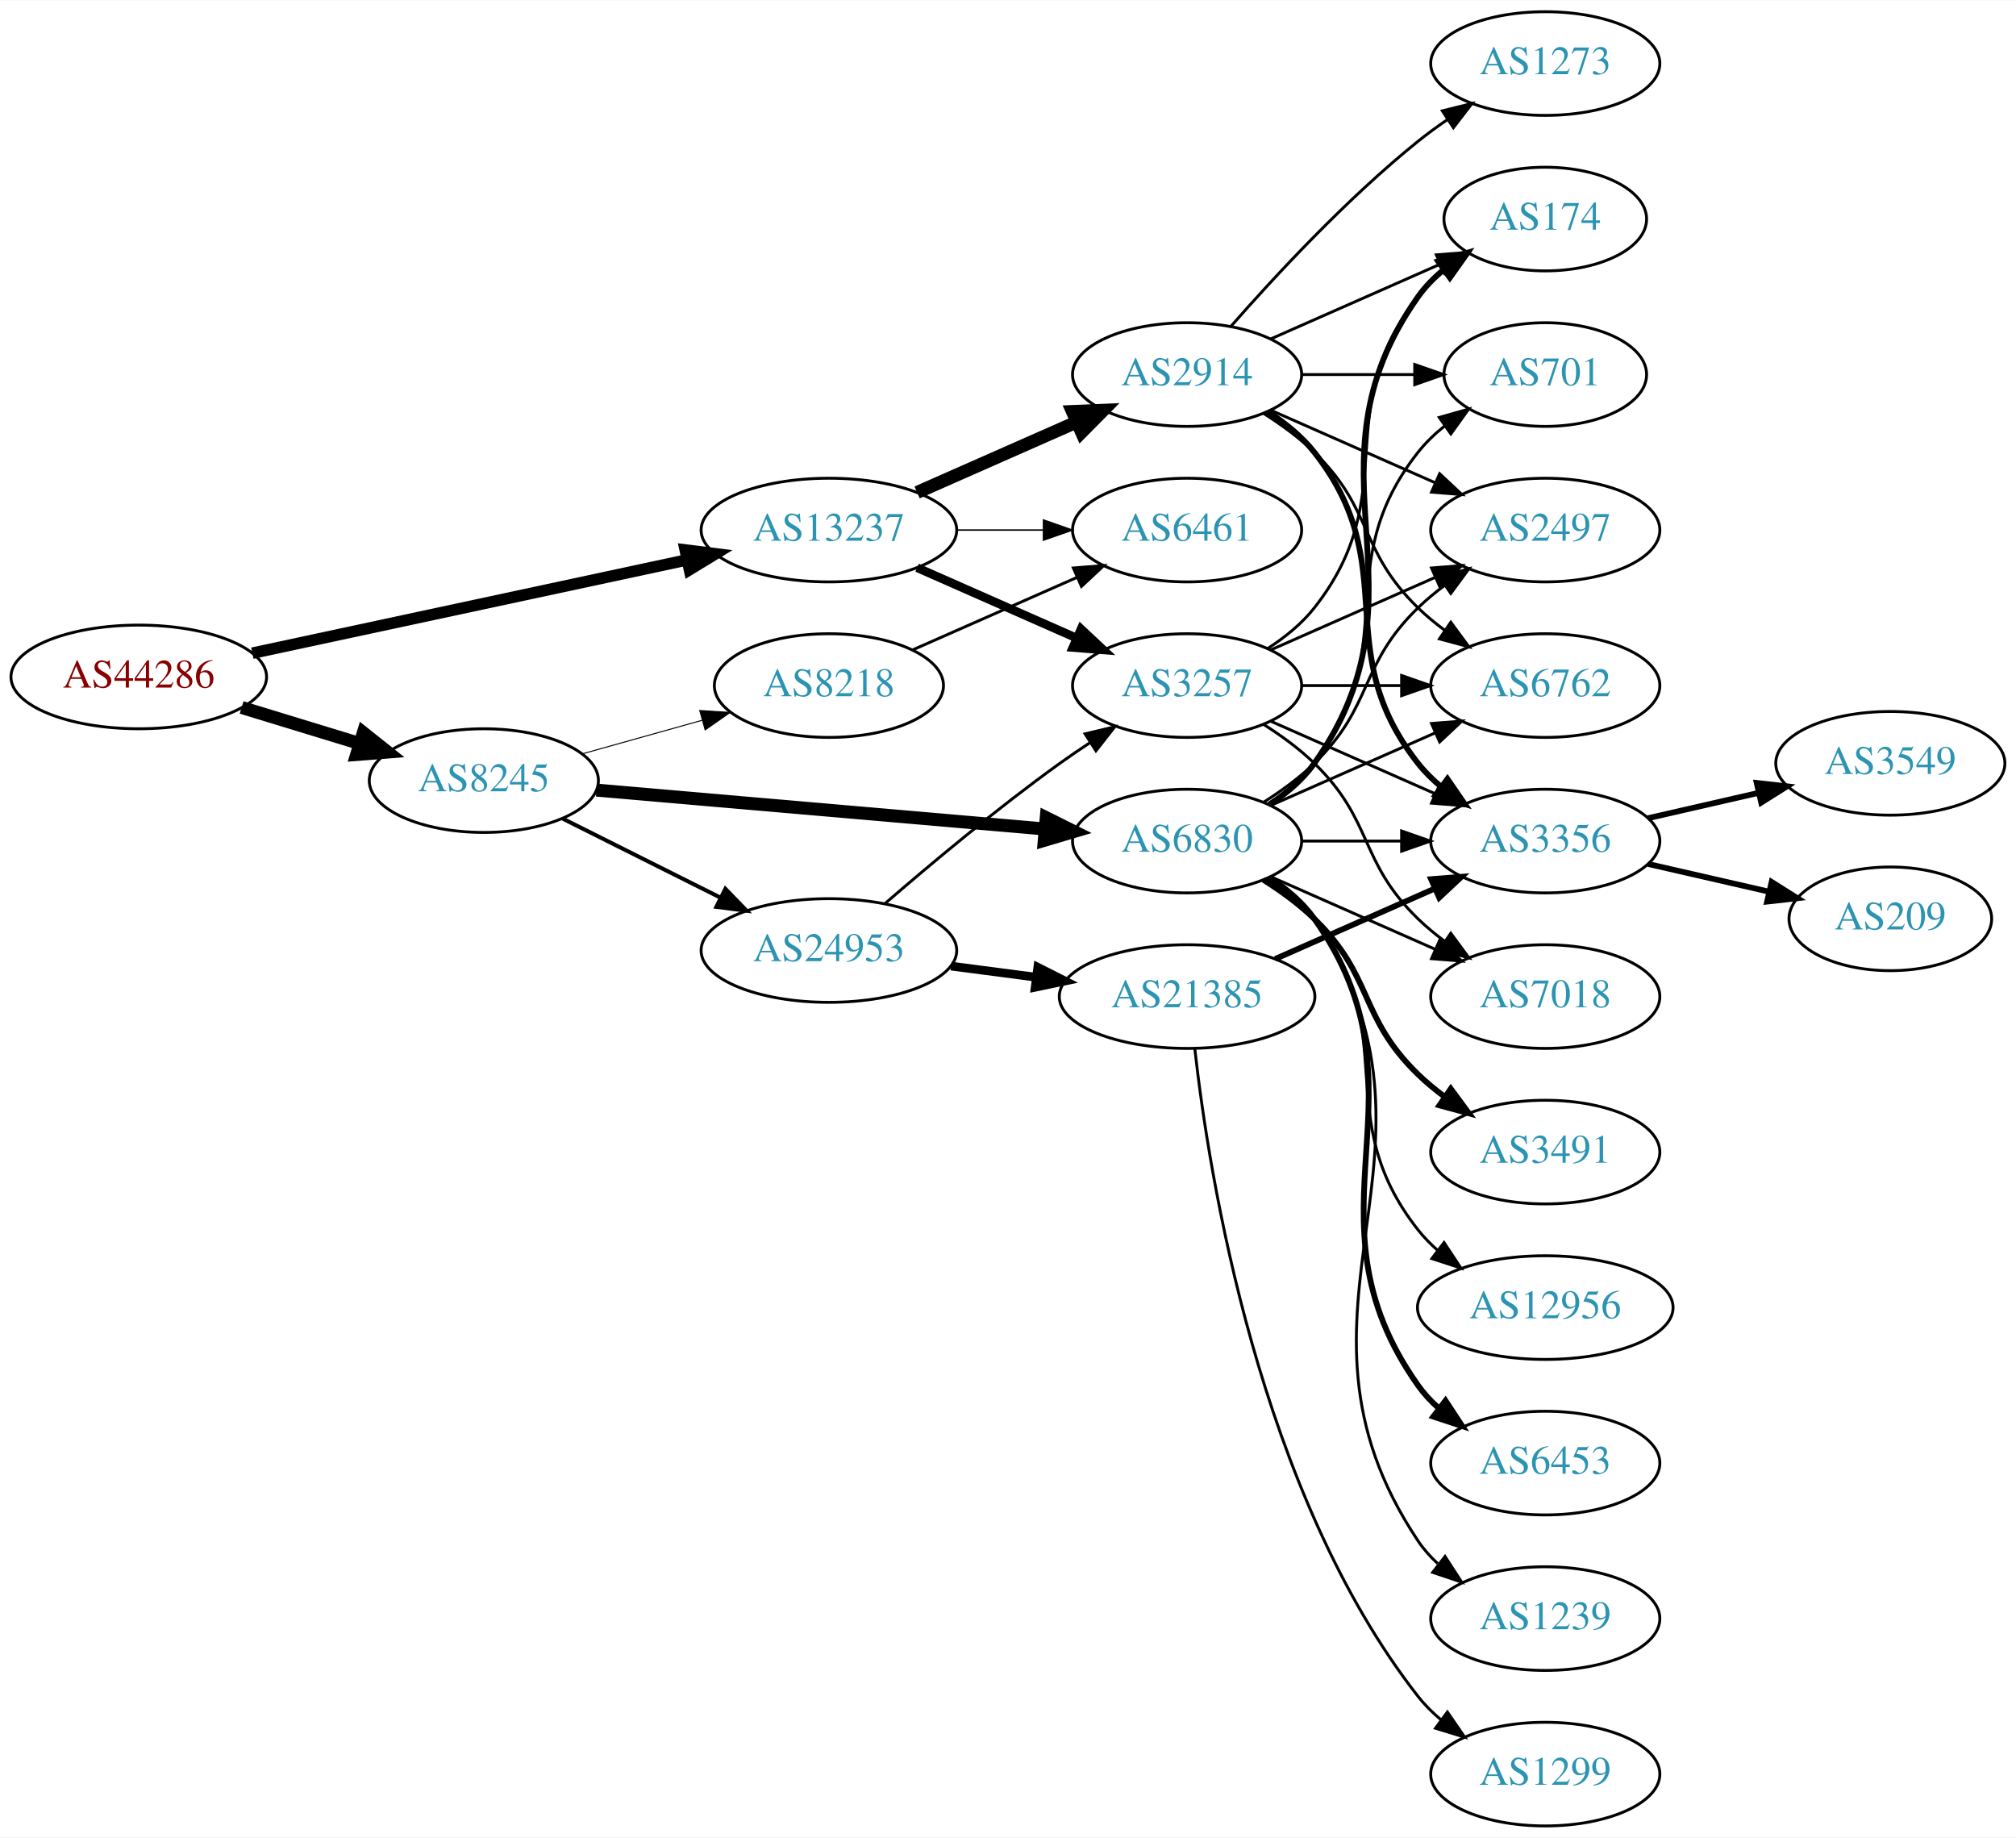
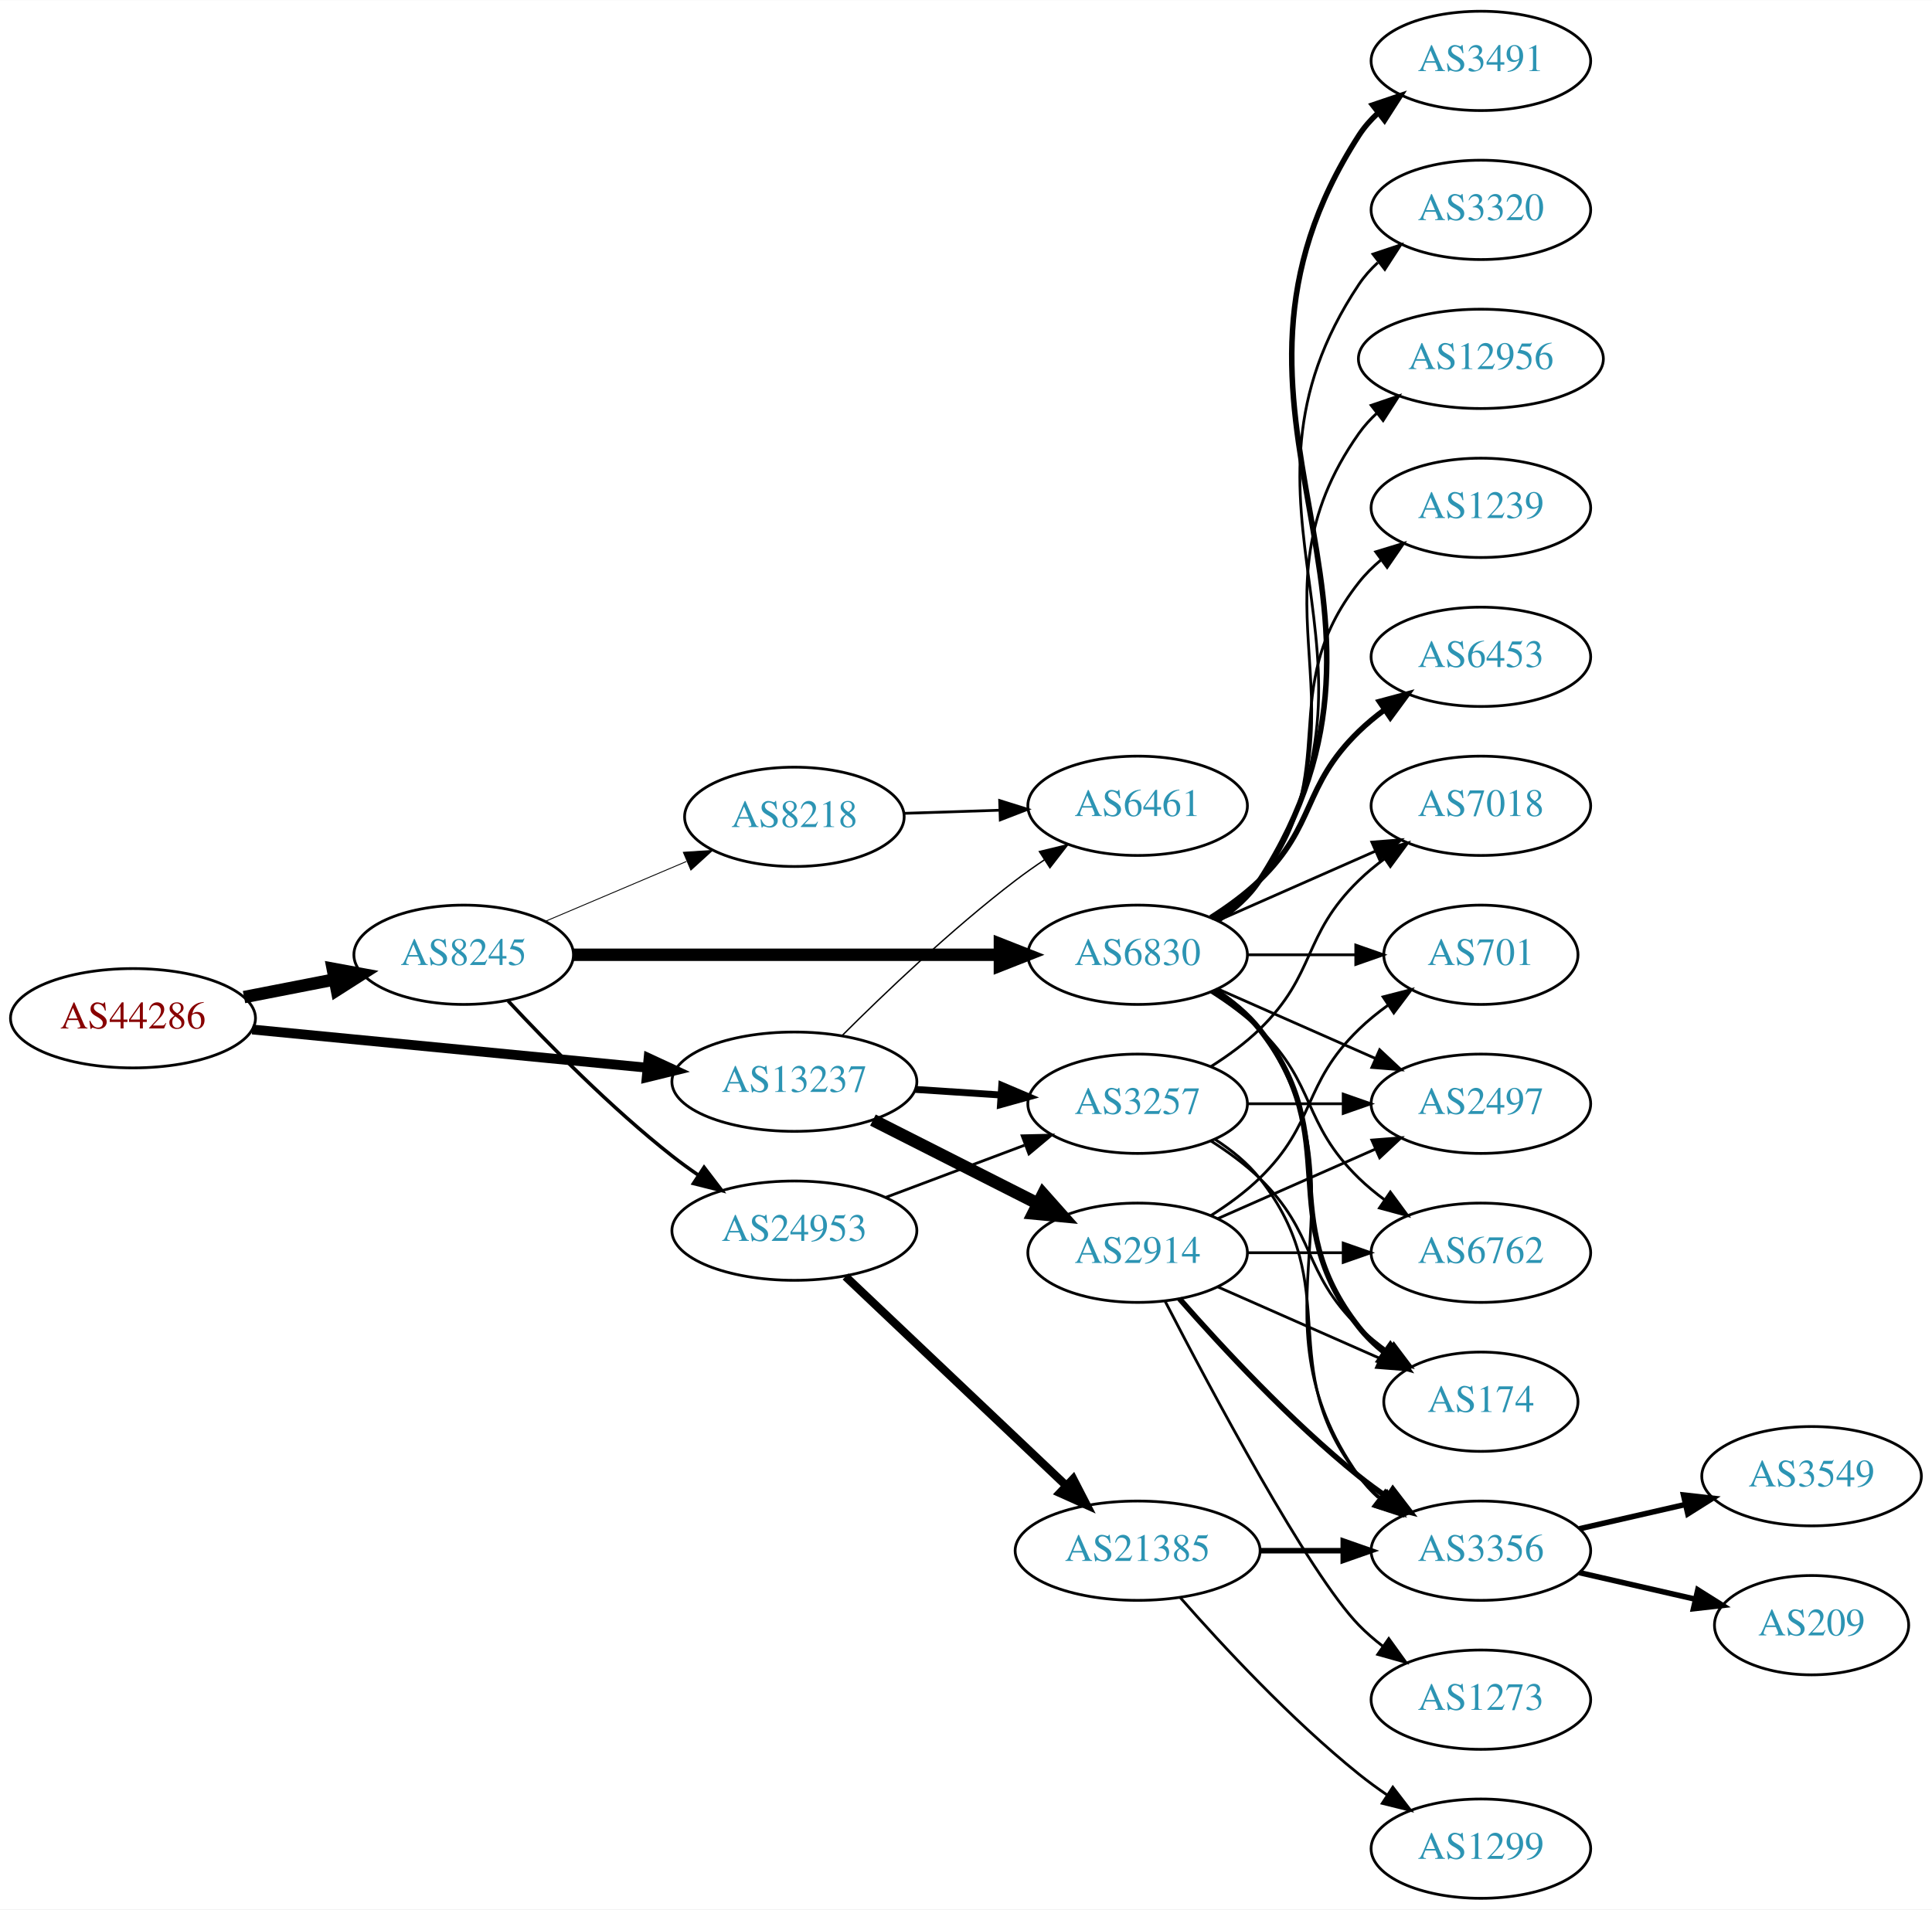
- <svg xmlns="http://www.w3.org/2000/svg" xmlns:xlink="http://www.w3.org/1999/xlink" width="700pt" height="638pt" viewBox="0.00 0.00 700.15 638.00">
-   <g id="graph0" class="graph" transform="scale(1 1) rotate(0) translate(4 634)">
-     <polygon fill="white" stroke="none" points="-4,4 -4,-634 696.155,-634 696.155,4 -4,4" />
+ <svg xmlns="http://www.w3.org/2000/svg" xmlns:xlink="http://www.w3.org/1999/xlink" width="700pt" height="692pt" viewBox="0.00 0.00 700.15 692.00">
+   <g id="graph0" class="graph" transform="scale(1 1) rotate(0) translate(4 688)">
+     <polygon fill="white" stroke="none" points="-4,4 -4,-688 696.155,-688 696.155,4 -4,4" />
    <g id="node1" class="node">
      <g id="a_node1">
        <a xlink:href="/asn/44286" xlink:title="AS44286 ~ crossip communications gmbh [AT]">
-           <ellipse fill="#ffffff" stroke="black" cx="44.196" cy="-399" rx="44.393" ry="18" />
-           <text text-anchor="middle" x="44.196" y="-395.3" font-family="Times,serif" font-size="14.00" fill="#880000">AS44286</text>
+           <ellipse fill="#ffffff" stroke="black" cx="44.196" cy="-319" rx="44.393" ry="18" />
+           <text text-anchor="middle" x="44.196" y="-315.3" font-family="Times,serif" font-size="14.00" fill="#880000">AS44286</text>
        </a>
      </g>
    </g>
    <g id="node2" class="node">
      <g id="a_node2">
        <a xlink:href="/asn/8245" xlink:title="AS8245 ~ Video-Broadcast GmbH [AT]">
-           <ellipse fill="#ffffff" stroke="black" cx="164.039" cy="-363" rx="39.794" ry="18" />
-           <text text-anchor="middle" x="164.039" y="-359.3" font-family="Times,serif" font-size="14.00" fill="#2c94b3">AS8245</text>
+           <ellipse fill="#ffffff" stroke="black" cx="164.039" cy="-342" rx="39.794" ry="18" />
+           <text text-anchor="middle" x="164.039" y="-338.3" font-family="Times,serif" font-size="14.00" fill="#2c94b3">AS8245</text>
        </a>
      </g>
    </g>
    <g id="edge1" class="edge">
-       <path fill="none" stroke="black" stroke-width="4.5" d="M79.915,-388.394C92.683,-384.493 107.286,-380.032 120.654,-375.948" />
-       <polygon fill="black" stroke="black" stroke-width="4.5" points="122.171,-379.602 130.584,-372.915 119.87,-372.071 122.171,-379.602" />
+       <path fill="none" stroke="black" stroke-width="4.5" d="M84.436,-326.659C94.888,-328.699 106.274,-330.921 117.052,-333.025" />
+       <polygon fill="black" stroke="black" stroke-width="4.5" points="116.58,-336.944 127.149,-334.995 118.089,-329.215 116.58,-336.944" />
    </g>
    <g id="node3" class="node">
      <g id="a_node3">
        <a xlink:href="/asn/13237" xlink:title="AS13237 ~ European Backbone of AS13237 [DE]">
-           <ellipse fill="#ffffff" stroke="black" cx="283.881" cy="-450" rx="44.393" ry="18" />
-           <text text-anchor="middle" x="283.881" y="-446.3" font-family="Times,serif" font-size="14.00" fill="#2c94b3">AS13237</text>
+           <ellipse fill="#ffffff" stroke="black" cx="283.881" cy="-296" rx="44.393" ry="18" />
+           <text text-anchor="middle" x="283.881" y="-292.3" font-family="Times,serif" font-size="14.00" fill="#2c94b3">AS13237</text>
        </a>
      </g>
    </g>
    <g id="edge2" class="edge">
-       <path fill="none" stroke="black" stroke-width="4" d="M83.648,-407.251C124.726,-416.065 189.926,-430.055 234.472,-439.613" />
-       <polygon fill="black" stroke="black" stroke-width="4" points="233.972,-443.085 244.484,-441.761 235.441,-436.241 233.972,-443.085" />
+       <path fill="none" stroke="black" stroke-width="3.553" d="M87.415,-314.915C127.43,-311.043 187.646,-305.216 230.661,-301.053" />
+       <polygon fill="black" stroke="black" stroke-width="3.553" points="231.039,-304.533 240.655,-300.086 230.365,-297.566 231.039,-304.533" />
    </g>
    <g id="node4" class="node">
      <g id="a_node4">
+         <a xlink:href="/asn/8218" xlink:title="AS8218 ~ legacy Neotelecoms [FR]">
+           <ellipse fill="#ffffff" stroke="black" cx="283.881" cy="-392" rx="39.794" ry="18" />
+           <text text-anchor="middle" x="283.881" y="-388.3" font-family="Times,serif" font-size="14.00" fill="#2c94b3">AS8218</text>
+         </a>
+       </g>
+     </g>
+     <g id="edge3" class="edge">
+       <path fill="none" stroke="black" stroke-width="0.321" d="M193.565,-354.104C208.939,-360.627 228.115,-368.763 244.754,-375.823" />
+       <polygon fill="black" stroke="black" stroke-width="0.321" points="243.636,-379.151 254.209,-379.835 246.37,-372.707 243.636,-379.151" />
+     </g>
+     <g id="node5" class="node">
+       <g id="a_node5">
        <a xlink:href="/asn/6830" xlink:title="AS6830 ~ LGI-UPC [AT]">
          <ellipse fill="#ffffff" stroke="black" cx="408.273" cy="-342" rx="39.794" ry="18" />
          <text text-anchor="middle" x="408.273" y="-338.3" font-family="Times,serif" font-size="14.00" fill="#2c94b3">AS6830</text>
        </a>
      </g>
    </g>
-     <g id="edge3" class="edge">
-       <path fill="none" stroke="black" stroke-width="4.5" d="M203.154,-359.696C245.269,-356.045 313.182,-350.157 358.988,-346.186" />
-       <polygon fill="black" stroke="black" stroke-width="4.5" points="359.358,-350.106 368.98,-345.32 358.678,-342.261 359.358,-350.106" />
-     </g>
-     <g id="node5" class="node">
-       <g id="a_node5">
-         <a xlink:href="/asn/24953" xlink:title="AS24953 ~ AS MACRO: AS-24953 (customers) [AT]">
-           <ellipse fill="#ffffff" stroke="black" cx="283.881" cy="-304" rx="44.393" ry="18" />
-           <text text-anchor="middle" x="283.881" y="-300.3" font-family="Times,serif" font-size="14.00" fill="#2c94b3">AS24953</text>
-         </a>
-       </g>
-     </g>
    <g id="edge4" class="edge">
-       <path fill="none" stroke="black" stroke-width="1.385" d="M191.485,-349.759C207.665,-341.658 228.597,-331.179 246.345,-322.292" />
-       <polygon fill="black" stroke="black" stroke-width="1.385" points="247.919,-325.419 255.294,-317.812 244.785,-319.159 247.919,-325.419" />
+       <path fill="none" stroke="black" stroke-width="4.5" d="M203.689,-342C245.574,-342 312.518,-342 358.115,-342" />
+       <polygon fill="black" stroke="black" stroke-width="4.5" points="358.359,-345.938 368.359,-342 358.359,-338.063 358.359,-345.938" />
    </g>
    <g id="node6" class="node">
      <g id="a_node6">
-         <a xlink:href="/asn/8218" xlink:title="AS8218 ~ legacy Neotelecoms [FR]">
-           <ellipse fill="#ffffff" stroke="black" cx="283.881" cy="-396" rx="39.794" ry="18" />
-           <text text-anchor="middle" x="283.881" y="-392.3" font-family="Times,serif" font-size="14.00" fill="#2c94b3">AS8218</text>
+         <a xlink:href="/asn/24953" xlink:title="AS24953 ~ AS MACRO: AS-24953 (customers) [AT]">
+           <ellipse fill="#ffffff" stroke="black" cx="283.881" cy="-242" rx="44.393" ry="18" />
+           <text text-anchor="middle" x="283.881" y="-238.3" font-family="Times,serif" font-size="14.00" fill="#2c94b3">AS24953</text>
        </a>
      </g>
    </g>
    <g id="edge5" class="edge">
-       <path fill="none" stroke="black" stroke-width="0.346" d="M198.178,-372.28C211.106,-375.9 226.097,-380.098 239.842,-383.947" />
-       <polygon fill="black" stroke="black" stroke-width="0.346" points="239.009,-387.349 249.582,-386.675 240.897,-380.608 239.009,-387.349" />
-     </g>
-     <g id="node18" class="node">
-       <g id="a_node18">
-         <a xlink:href="/asn/3257" xlink:title="AS3257 ~ GTT [DE]">
-           <ellipse fill="#ffffff" stroke="black" cx="408.273" cy="-396" rx="39.794" ry="18" />
-           <text text-anchor="middle" x="408.273" y="-392.3" font-family="Times,serif" font-size="14.00" fill="#2c94b3">AS3257</text>
-         </a>
-       </g>
-     </g>
-     <g id="edge24" class="edge">
-       <path fill="none" stroke="black" stroke-width="3" d="M314.509,-436.928C331.103,-429.607 351.963,-420.403 369.696,-412.579" />
-       <polygon fill="black" stroke="black" stroke-width="3" points="371.443,-415.634 379.18,-408.395 368.618,-409.23 371.443,-415.634" />
-     </g>
-     <g id="node22" class="node">
-       <g id="a_node22">
-         <a xlink:href="/asn/6461" xlink:title="AS6461 ~ Zayo Bandwidth [US]">
-           <ellipse fill="#ffffff" stroke="black" cx="408.273" cy="-450" rx="39.794" ry="18" />
-           <text text-anchor="middle" x="408.273" y="-446.3" font-family="Times,serif" font-size="14.00" fill="#2c94b3">AS6461</text>
-         </a>
-       </g>
-     </g>
-     <g id="edge25" class="edge">
-       <path fill="none" stroke="black" stroke-width="0.5" d="M328.377,-450C338.066,-450 348.403,-450 358.295,-450" />
-       <polygon fill="black" stroke="black" stroke-width="0.5" points="358.398,-453.5 368.398,-450 358.398,-446.5 358.398,-453.5" />
-     </g>
-     <g id="node23" class="node">
-       <g id="a_node23">
-         <a xlink:href="/asn/2914" xlink:title="AS2914 ~ NTT America, Inc. [US]">
-           <ellipse fill="#ffffff" stroke="black" cx="408.273" cy="-504" rx="39.794" ry="18" />
-           <text text-anchor="middle" x="408.273" y="-500.3" font-family="Times,serif" font-size="14.00" fill="#2c94b3">AS2914</text>
-         </a>
-       </g>
-     </g>
-     <g id="edge23" class="edge">
-       <path fill="none" stroke="black" stroke-width="4.5" d="M314.509,-463.072C331.103,-470.393 351.963,-479.597 369.696,-487.421" />
-       <polygon fill="black" stroke="black" stroke-width="4.5" points="368.441,-491.171 379.18,-491.605 371.62,-483.966 368.441,-491.171" />
+       <path fill="none" stroke="black" stroke-width="1.286" d="M180.136,-325.288C194.601,-309.765 217.458,-286.481 239.685,-269 242.639,-266.676 245.803,-264.38 249.026,-262.166" />
+       <polygon fill="black" stroke="black" stroke-width="1.286" points="251.156,-264.954 257.589,-256.536 247.311,-259.105 251.156,-264.954" />
    </g>
    <g id="node7" class="node">
      <g id="a_node7">
-         <a xlink:href="/asn/6453" xlink:title="AS6453 ~ TATA COMMUNICATIONS (AMERICA) INC [US]">
-           <ellipse fill="#ffffff" stroke="black" cx="532.666" cy="-126" rx="39.794" ry="18" />
-           <text text-anchor="middle" x="532.666" y="-122.3" font-family="Times,serif" font-size="14.00" fill="#2c94b3">AS6453</text>
-         </a>
-       </g>
+         <a xlink:href="/asn/6461" xlink:title="AS6461 ~ Zayo Bandwidth [US]">
+           <ellipse fill="#ffffff" stroke="black" cx="408.273" cy="-396" rx="39.794" ry="18" />
+           <text text-anchor="middle" x="408.273" y="-392.3" font-family="Times,serif" font-size="14.00" fill="#2c94b3">AS6461</text>
+         </a>
+       </g>
+     </g>
+     <g id="edge26" class="edge">
+       <path fill="none" stroke="black" stroke-width="0.5" d="M301.077,-312.615C316.549,-328.07 340.884,-351.307 364.077,-369 367.4,-371.534 370.967,-374.053 374.576,-376.475" />
+       <polygon fill="black" stroke="black" stroke-width="0.5" points="372.68,-379.417 382.976,-381.915 376.485,-373.542 372.68,-379.417" />
+     </g>
+     <g id="node19" class="node">
+       <g id="a_node19">
+         <a xlink:href="/asn/3257" xlink:title="AS3257 ~ GTT [DE]">
+           <ellipse fill="#ffffff" stroke="black" cx="408.273" cy="-288" rx="39.794" ry="18" />
+           <text text-anchor="middle" x="408.273" y="-284.3" font-family="Times,serif" font-size="14.00" fill="#2c94b3">AS3257</text>
+         </a>
+       </g>
+     </g>
+     <g id="edge25" class="edge">
+       <path fill="none" stroke="black" stroke-width="2.5" d="M327.688,-293.202C337.718,-292.546 348.474,-291.843 358.735,-291.173" />
+       <polygon fill="black" stroke="black" stroke-width="2.5" points="359.034,-294.661 368.784,-290.516 358.577,-287.676 359.034,-294.661" />
+     </g>
+     <g id="node24" class="node">
+       <g id="a_node24">
+         <a xlink:href="/asn/2914" xlink:title="AS2914 ~ NTT America, Inc. [US]">
+           <ellipse fill="#ffffff" stroke="black" cx="408.273" cy="-234" rx="39.794" ry="18" />
+           <text text-anchor="middle" x="408.273" y="-230.3" font-family="Times,serif" font-size="14.00" fill="#2c94b3">AS2914</text>
+         </a>
+       </g>
+     </g>
+     <g id="edge24" class="edge">
+       <path fill="none" stroke="black" stroke-width="4.5" d="M312.348,-282.086C330.034,-273.127 353.186,-261.399 372.197,-251.768" />
+       <polygon fill="black" stroke="black" stroke-width="4.5" points="374.014,-255.262 381.156,-247.23 370.455,-248.237 374.014,-255.262" />
    </g>
    <g id="edge6" class="edge">
-       <path fill="none" stroke="black" stroke-width="2" d="M437.107,-329.162C442.922,-325.339 448.487,-320.633 452.469,-315 495.049,-254.775 445.89,-213.225 488.469,-153 490.461,-150.184 492.848,-147.599 495.464,-145.24" />
-       <polygon fill="black" stroke="black" stroke-width="2" points="498.016,-147.694 503.832,-138.838 493.763,-142.135 498.016,-147.694" />
+       <path fill="none" stroke="black" d="M323.607,-393.266C334.545,-393.623 346.596,-394.017 358.062,-394.392" />
+       <polygon fill="black" stroke="black" points="358.271,-397.9 368.38,-394.729 358.499,-390.904 358.271,-397.9" />
    </g>
    <g id="node8" class="node">
      <g id="a_node8">
-         <a xlink:href="/asn/1239" xlink:title="AS1239 ~ Sprint [US]">
-           <ellipse fill="#ffffff" stroke="black" cx="532.666" cy="-72" rx="39.794" ry="18" />
-           <text text-anchor="middle" x="532.666" y="-68.3" font-family="Times,serif" font-size="14.00" fill="#2c94b3">AS1239</text>
+         <a xlink:href="/asn/3491" xlink:title="AS3491 ~ PCCW Global, Inc. [US]">
+           <ellipse fill="#ffffff" stroke="black" cx="532.666" cy="-666" rx="39.794" ry="18" />
+           <text text-anchor="middle" x="532.666" y="-662.3" font-family="Times,serif" font-size="14.00" fill="#2c94b3">AS3491</text>
        </a>
      </g>
    </g>
    <g id="edge7" class="edge">
-       <path fill="none" stroke="black" d="M437.328,-329.313C443.133,-325.485 448.639,-320.737 452.469,-315 506.508,-234.056 434.431,-179.944 488.469,-99 490.385,-96.131 492.719,-93.51 495.3,-91.128" />
-       <polygon fill="black" stroke="black" points="497.851,-93.579 503.611,-84.687 493.563,-88.046 497.851,-93.579" />
+       <path fill="none" stroke="black" stroke-width="2" d="M437.464,-354.597C443.264,-358.43 448.733,-363.201 452.469,-369 518.038,-470.768 422.901,-537.232 488.469,-639 490.337,-641.899 492.639,-644.542 495.198,-646.939" />
+       <polygon fill="black" stroke="black" stroke-width="2" points="493.439,-650.006 503.475,-653.403 497.748,-644.489 493.439,-650.006" />
    </g>
    <g id="node9" class="node">
      <g id="a_node9">
-         <a xlink:href="/asn/701" xlink:title="AS701 ~ UUNET [US]">
-           <ellipse fill="#ffffff" stroke="black" cx="532.666" cy="-504" rx="35.194" ry="18" />
-           <text text-anchor="middle" x="532.666" y="-500.3" font-family="Times,serif" font-size="14.00" fill="#2c94b3">AS701</text>
+         <a xlink:href="/asn/3320" xlink:title="AS3320 ~ DTAG [DE]">
+           <ellipse fill="#ffffff" stroke="black" cx="532.666" cy="-612" rx="39.794" ry="18" />
+           <text text-anchor="middle" x="532.666" y="-608.3" font-family="Times,serif" font-size="14.00" fill="#2c94b3">AS3320</text>
        </a>
      </g>
    </g>
    <g id="edge8" class="edge">
-       <path fill="none" stroke="black" d="M436.245,-354.855C442.233,-358.72 448.093,-363.441 452.469,-369 483.768,-408.754 457.171,-437.246 488.469,-477 491.116,-480.361 494.305,-483.417 497.736,-486.161" />
-       <polygon fill="black" stroke="black" points="495.849,-489.113 506.043,-492 499.874,-483.386 495.849,-489.113" />
+       <path fill="none" stroke="black" d="M437.328,-354.687C443.133,-358.515 448.639,-363.263 452.469,-369 506.508,-449.944 434.431,-504.056 488.469,-585 490.385,-587.869 492.719,-590.49 495.3,-592.872" />
+       <polygon fill="black" stroke="black" points="493.563,-595.954 503.611,-599.313 497.851,-590.421 493.563,-595.954" />
    </g>
    <g id="node10" class="node">
      <g id="a_node10">
-         <a xlink:href="/asn/3491" xlink:title="AS3491 ~ PCCW Global, Inc. [US]">
-           <ellipse fill="#ffffff" stroke="black" cx="532.666" cy="-234" rx="39.794" ry="18" />
-           <text text-anchor="middle" x="532.666" y="-230.3" font-family="Times,serif" font-size="14.00" fill="#2c94b3">AS3491</text>
+         <a xlink:href="/asn/701" xlink:title="AS701 ~ UUNET [US]">
+           <ellipse fill="#ffffff" stroke="black" cx="532.666" cy="-342" rx="35.194" ry="18" />
+           <text text-anchor="middle" x="532.666" y="-338.3" font-family="Times,serif" font-size="14.00" fill="#2c94b3">AS701</text>
        </a>
      </g>
    </g>
    <g id="edge9" class="edge">
-       <path fill="none" stroke="black" stroke-width="2" d="M434.802,-328.538C440.965,-324.638 447.267,-320.052 452.469,-315 473.163,-294.906 467.776,-281.094 488.469,-261 491.315,-258.237 494.488,-255.614 497.789,-253.166" />
-       <polygon fill="black" stroke="black" stroke-width="2" points="499.854,-255.994 506.136,-247.462 495.905,-250.214 499.854,-255.994" />
+       <path fill="none" stroke="black" d="M447.999,-342C460.488,-342 474.427,-342 487.291,-342" />
+       <polygon fill="black" stroke="black" points="487.328,-345.5 497.328,-342 487.328,-338.5 487.328,-345.5" />
    </g>
    <g id="node11" class="node">
      <g id="a_node11">
-         <a xlink:href="/asn/6762" xlink:title="AS6762 ~ TELECOM ITALIA SPARKLE S.p.A. [IT]">
-           <ellipse fill="#ffffff" stroke="black" cx="532.666" cy="-396" rx="39.794" ry="18" />
-           <text text-anchor="middle" x="532.666" y="-392.3" font-family="Times,serif" font-size="14.00" fill="#2c94b3">AS6762</text>
+         <a xlink:href="/asn/12956" xlink:title="AS12956 ~ TELXIUS [ES]">
+           <ellipse fill="#ffffff" stroke="black" cx="532.666" cy="-558" rx="44.393" ry="18" />
+           <text text-anchor="middle" x="532.666" y="-554.3" font-family="Times,serif" font-size="14.00" fill="#2c94b3">AS12956</text>
        </a>
      </g>
    </g>
    <g id="edge10" class="edge">
-       <path fill="none" stroke="black" d="M437.353,-354.389C454.3,-361.866 476.098,-371.483 494.467,-379.588" />
-       <polygon fill="black" stroke="black" points="493.155,-382.834 503.717,-383.669 495.981,-376.43 493.155,-382.834" />
+       <path fill="none" stroke="black" d="M437.107,-354.838C442.922,-358.661 448.487,-363.367 452.469,-369 495.049,-429.225 445.89,-470.775 488.469,-531 490.358,-533.672 492.604,-536.135 495.063,-538.395" />
+       <polygon fill="black" stroke="black" points="492.909,-541.154 502.939,-544.567 497.227,-535.644 492.909,-541.154" />
    </g>
    <g id="node12" class="node">
      <g id="a_node12">
-         <a xlink:href="/asn/174" xlink:title="AS174 ~ Cogent Communications [US]">
-           <ellipse fill="#ffffff" stroke="black" cx="532.666" cy="-558" rx="35.194" ry="18" />
-           <text text-anchor="middle" x="532.666" y="-554.3" font-family="Times,serif" font-size="14.00" fill="#2c94b3">AS174</text>
+         <a xlink:href="/asn/1239" xlink:title="AS1239 ~ Sprint [US]">
+           <ellipse fill="#ffffff" stroke="black" cx="532.666" cy="-504" rx="39.794" ry="18" />
+           <text text-anchor="middle" x="532.666" y="-500.3" font-family="Times,serif" font-size="14.00" fill="#2c94b3">AS1239</text>
        </a>
      </g>
    </g>
    <g id="edge11" class="edge">
-       <path fill="none" stroke="black" stroke-width="2" d="M437.107,-354.838C442.922,-358.661 448.487,-363.367 452.469,-369 495.049,-429.225 445.89,-470.775 488.469,-531 490.939,-534.493 494.018,-537.63 497.387,-540.421" />
-       <polygon fill="black" stroke="black" stroke-width="2" points="495.456,-543.343 505.627,-546.31 499.526,-537.648 495.456,-543.343" />
+       <path fill="none" stroke="black" d="M436.245,-354.855C442.233,-358.72 448.093,-363.441 452.469,-369 483.768,-408.754 457.171,-437.246 488.469,-477 490.794,-479.953 493.538,-482.67 496.497,-485.147" />
+       <polygon fill="black" stroke="black" points="494.557,-488.064 504.694,-491.145 498.69,-482.415 494.557,-488.064" />
    </g>
    <g id="node13" class="node">
      <g id="a_node13">
-         <a xlink:href="/asn/12956" xlink:title="AS12956 ~ TELXIUS [ES]">
-           <ellipse fill="#ffffff" stroke="black" cx="532.666" cy="-180" rx="44.393" ry="18" />
-           <text text-anchor="middle" x="532.666" y="-176.3" font-family="Times,serif" font-size="14.00" fill="#2c94b3">AS12956</text>
+         <a xlink:href="/asn/6453" xlink:title="AS6453 ~ TATA COMMUNICATIONS (AMERICA) INC [US]">
+           <ellipse fill="#ffffff" stroke="black" cx="532.666" cy="-450" rx="39.794" ry="18" />
+           <text text-anchor="middle" x="532.666" y="-446.3" font-family="Times,serif" font-size="14.00" fill="#2c94b3">AS6453</text>
        </a>
      </g>
    </g>
    <g id="edge12" class="edge">
-       <path fill="none" stroke="black" d="M436.245,-329.145C442.233,-325.28 448.093,-320.559 452.469,-315 483.768,-275.246 457.171,-246.754 488.469,-207 490.494,-204.429 492.835,-202.037 495.36,-199.826" />
-       <polygon fill="black" stroke="black" points="497.516,-202.584 503.349,-193.739 493.274,-197.016 497.516,-202.584" />
+       <path fill="none" stroke="black" stroke-width="2" d="M434.802,-355.462C440.965,-359.362 447.267,-363.948 452.469,-369 473.163,-389.094 467.776,-402.906 488.469,-423 491.315,-425.763 494.488,-428.386 497.789,-430.834" />
+       <polygon fill="black" stroke="black" stroke-width="2" points="495.905,-433.786 506.136,-436.538 499.854,-428.006 495.905,-433.786" />
    </g>
    <g id="node14" class="node">
      <g id="a_node14">
        <a xlink:href="/asn/2497" xlink:title="AS2497 ~ Internet Initiative Japan Inc. [JP]">
-           <ellipse fill="#ffffff" stroke="black" cx="532.666" cy="-450" rx="39.794" ry="18" />
-           <text text-anchor="middle" x="532.666" y="-446.3" font-family="Times,serif" font-size="14.00" fill="#2c94b3">AS2497</text>
+           <ellipse fill="#ffffff" stroke="black" cx="532.666" cy="-288" rx="39.794" ry="18" />
+           <text text-anchor="middle" x="532.666" y="-284.3" font-family="Times,serif" font-size="14.00" fill="#2c94b3">AS2497</text>
        </a>
      </g>
    </g>
    <g id="edge13" class="edge">
-       <path fill="none" stroke="black" d="M434.802,-355.462C440.965,-359.362 447.267,-363.948 452.469,-369 473.163,-389.094 467.776,-402.906 488.469,-423 491.315,-425.763 494.488,-428.386 497.789,-430.834" />
-       <polygon fill="black" stroke="black" points="495.905,-433.786 506.136,-436.538 499.854,-428.006 495.905,-433.786" />
+       <path fill="none" stroke="black" d="M437.353,-329.611C454.3,-322.134 476.098,-312.517 494.467,-304.412" />
+       <polygon fill="black" stroke="black" points="495.981,-307.57 503.717,-300.331 493.155,-301.166 495.981,-307.57" />
    </g>
    <g id="node15" class="node">
      <g id="a_node15">
        <a xlink:href="/asn/7018" xlink:title="AS7018 ~ AT&amp;T Services, Inc. [US]">
-           <ellipse fill="#ffffff" stroke="black" cx="532.666" cy="-288" rx="39.794" ry="18" />
-           <text text-anchor="middle" x="532.666" y="-284.3" font-family="Times,serif" font-size="14.00" fill="#2c94b3">AS7018</text>
+           <ellipse fill="#ffffff" stroke="black" cx="532.666" cy="-396" rx="39.794" ry="18" />
+           <text text-anchor="middle" x="532.666" y="-392.3" font-family="Times,serif" font-size="14.00" fill="#2c94b3">AS7018</text>
        </a>
      </g>
    </g>
    <g id="edge14" class="edge">
-       <path fill="none" stroke="black" d="M437.353,-329.611C454.3,-322.134 476.098,-312.517 494.467,-304.412" />
-       <polygon fill="black" stroke="black" points="495.981,-307.57 503.717,-300.331 493.155,-301.166 495.981,-307.57" />
+       <path fill="none" stroke="black" d="M437.353,-354.389C454.3,-361.866 476.098,-371.483 494.467,-379.588" />
+       <polygon fill="black" stroke="black" points="493.155,-382.834 503.717,-383.669 495.981,-376.43 493.155,-382.834" />
    </g>
    <g id="node16" class="node">
      <g id="a_node16">
-         <a xlink:href="/asn/3356" xlink:title="AS3356 ~ Level 3 Parent, LLC [US]">
-           <ellipse fill="#ffffff" stroke="black" cx="532.666" cy="-342" rx="39.794" ry="18" />
-           <text text-anchor="middle" x="532.666" y="-338.3" font-family="Times,serif" font-size="14.00" fill="#2c94b3">AS3356</text>
+         <a xlink:href="/asn/6762" xlink:title="AS6762 ~ TELECOM ITALIA SPARKLE S.p.A. [IT]">
+           <ellipse fill="#ffffff" stroke="black" cx="532.666" cy="-234" rx="39.794" ry="18" />
+           <text text-anchor="middle" x="532.666" y="-230.3" font-family="Times,serif" font-size="14.00" fill="#2c94b3">AS6762</text>
        </a>
      </g>
    </g>
    <g id="edge15" class="edge">
-       <path fill="none" stroke="black" d="M447.999,-342C458.937,-342 470.988,-342 482.454,-342" />
-       <polygon fill="black" stroke="black" points="482.772,-345.5 492.772,-342 482.772,-338.5 482.772,-345.5" />
+       <path fill="none" stroke="black" d="M434.802,-328.538C440.965,-324.638 447.267,-320.052 452.469,-315 473.163,-294.906 467.776,-281.094 488.469,-261 491.315,-258.237 494.488,-255.614 497.789,-253.166" />
+       <polygon fill="black" stroke="black" points="499.854,-255.994 506.136,-247.462 495.905,-250.214 499.854,-255.994" />
    </g>
    <g id="node17" class="node">
      <g id="a_node17">
-         <a xlink:href="/asn/21385" xlink:title="AS21385 ~ Trusted Network GmbH [DE]">
-           <ellipse fill="#ffffff" stroke="black" cx="408.273" cy="-288" rx="44.393" ry="18" />
-           <text text-anchor="middle" x="408.273" y="-284.3" font-family="Times,serif" font-size="14.00" fill="#2c94b3">AS21385</text>
+         <a xlink:href="/asn/174" xlink:title="AS174 ~ Cogent Communications [US]">
+           <ellipse fill="#ffffff" stroke="black" cx="532.666" cy="-180" rx="35.194" ry="18" />
+           <text text-anchor="middle" x="532.666" y="-176.3" font-family="Times,serif" font-size="14.00" fill="#2c94b3">AS174</text>
        </a>
      </g>
    </g>
    <g id="edge16" class="edge">
-       <path fill="none" stroke="black" stroke-width="3" d="M326.318,-298.583C335.788,-297.345 345.966,-296.015 355.8,-294.729" />
-       <polygon fill="black" stroke="black" stroke-width="3" points="356.418,-298.178 365.88,-293.411 355.51,-291.237 356.418,-298.178" />
+       <path fill="none" stroke="black" stroke-width="2" d="M436.245,-329.145C442.233,-325.28 448.093,-320.559 452.469,-315 483.768,-275.246 457.171,-246.754 488.469,-207 491.116,-203.639 494.305,-200.583 497.736,-197.839" />
+       <polygon fill="black" stroke="black" stroke-width="2" points="499.874,-200.614 506.043,-192 495.849,-194.887 499.874,-200.614" />
+     </g>
+     <g id="node18" class="node">
+       <g id="a_node18">
+         <a xlink:href="/asn/3356" xlink:title="AS3356 ~ Level 3 Parent, LLC [US]">
+           <ellipse fill="#ffffff" stroke="black" cx="532.666" cy="-126" rx="39.794" ry="18" />
+           <text text-anchor="middle" x="532.666" y="-122.3" font-family="Times,serif" font-size="14.00" fill="#2c94b3">AS3356</text>
+         </a>
+       </g>
    </g>
    <g id="edge17" class="edge">
-       <path fill="none" stroke="black" d="M303.225,-320.197C318.943,-333.793 342.408,-353.433 364.077,-369 367.471,-371.438 371.084,-373.896 374.718,-376.283" />
-       <polygon fill="black" stroke="black" points="372.84,-379.236 383.148,-381.683 376.615,-373.342 372.84,-379.236" />
-     </g>
-     <g id="edge22" class="edge">
-       <path fill="none" stroke="black" d="M312.96,-408.389C329.908,-415.866 351.706,-425.483 370.075,-433.588" />
-       <polygon fill="black" stroke="black" points="368.763,-436.834 379.325,-437.669 371.589,-430.43 368.763,-436.834" />
+       <path fill="none" stroke="black" d="M437.107,-329.162C442.922,-325.339 448.487,-320.633 452.469,-315 495.049,-254.775 445.89,-213.225 488.469,-153 490.461,-150.184 492.848,-147.599 495.464,-145.24" />
+       <polygon fill="black" stroke="black" points="498.016,-147.694 503.832,-138.838 493.763,-142.135 498.016,-147.694" />
+     </g>
+     <g id="edge18" class="edge">
+       <path fill="none" stroke="black" d="M317.038,-254.086C332.405,-259.861 350.952,-266.832 367.225,-272.948" />
+       <polygon fill="black" stroke="black" points="366.422,-276.385 377.014,-276.627 368.885,-269.833 366.422,-276.385" />
    </g>
    <g id="node20" class="node">
      <g id="a_node20">
+         <a xlink:href="/asn/21385" xlink:title="AS21385 ~ Trusted Network GmbH [DE]">
+           <ellipse fill="#ffffff" stroke="black" cx="408.273" cy="-126" rx="44.393" ry="18" />
+           <text text-anchor="middle" x="408.273" y="-122.3" font-family="Times,serif" font-size="14.00" fill="#2c94b3">AS21385</text>
+         </a>
+       </g>
+     </g>
+     <g id="edge19" class="edge">
+       <path fill="none" stroke="black" stroke-width="3" d="M302.417,-225.38C323.412,-205.482 358.712,-172.026 382.488,-149.491" />
+       <polygon fill="black" stroke="black" stroke-width="3" points="384.92,-152.008 389.77,-142.589 380.104,-146.928 384.92,-152.008" />
+     </g>
+     <g id="node22" class="node">
+       <g id="a_node22">
        <a xlink:href="/asn/3549" xlink:title="AS3549 ~ Level 3 Parent, LLC [US]">
-           <ellipse fill="#ffffff" stroke="black" cx="652.508" cy="-369" rx="39.794" ry="18" />
-           <text text-anchor="middle" x="652.508" y="-365.3" font-family="Times,serif" font-size="14.00" fill="#2c94b3">AS3549</text>
-         </a>
-       </g>
-     </g>
-     <g id="edge20" class="edge">
-       <path fill="none" stroke="black" stroke-width="2" d="M568.385,-349.955C580.385,-352.704 594.006,-355.825 606.698,-358.733" />
-       <polygon fill="black" stroke="black" stroke-width="2" points="606.101,-362.187 616.63,-361.009 607.664,-355.364 606.101,-362.187" />
+           <ellipse fill="#ffffff" stroke="black" cx="652.508" cy="-153" rx="39.794" ry="18" />
+           <text text-anchor="middle" x="652.508" y="-149.3" font-family="Times,serif" font-size="14.00" fill="#2c94b3">AS3549</text>
+         </a>
+       </g>
+     </g>
+     <g id="edge22" class="edge">
+       <path fill="none" stroke="black" stroke-width="2" d="M568.385,-133.955C580.385,-136.704 594.006,-139.825 606.698,-142.733" />
+       <polygon fill="black" stroke="black" stroke-width="2" points="606.101,-146.187 616.63,-145.009 607.664,-139.364 606.101,-146.187" />
+     </g>
+     <g id="node23" class="node">
+       <g id="a_node23">
+         <a xlink:href="/asn/209" xlink:title="AS209 ~ CenturyLink Communications, LLC [US]">
+           <ellipse fill="#ffffff" stroke="black" cx="652.508" cy="-99" rx="35.194" ry="18" />
+           <text text-anchor="middle" x="652.508" y="-95.3" font-family="Times,serif" font-size="14.00" fill="#2c94b3">AS209</text>
+         </a>
+       </g>
+     </g>
+     <g id="edge23" class="edge">
+       <path fill="none" stroke="black" stroke-width="2" d="M568.385,-118.045C581.477,-115.045 596.499,-111.604 610.14,-108.478" />
+       <polygon fill="black" stroke="black" stroke-width="2" points="611.282,-111.807 620.247,-106.162 609.718,-104.984 611.282,-111.807" />
+     </g>
+     <g id="edge36" class="edge">
+       <path fill="none" stroke="black" d="M447.999,-288C458.937,-288 470.988,-288 482.454,-288" />
+       <polygon fill="black" stroke="black" points="482.772,-291.5 492.772,-288 482.772,-284.5 482.772,-291.5" />
+     </g>
+     <g id="edge34" class="edge">
+       <path fill="none" stroke="black" d="M434.802,-301.462C440.965,-305.362 447.267,-309.948 452.469,-315 473.163,-335.094 467.776,-348.906 488.469,-369 491.315,-371.763 494.488,-374.386 497.789,-376.834" />
+       <polygon fill="black" stroke="black" points="495.905,-379.786 506.136,-382.538 499.854,-374.006 495.905,-379.786" />
+     </g>
+     <g id="edge33" class="edge">
+       <path fill="none" stroke="black" d="M434.802,-274.538C440.965,-270.638 447.267,-266.052 452.469,-261 473.163,-240.906 467.776,-227.094 488.469,-207 491.697,-203.866 495.348,-200.911 499.126,-198.188" />
+       <polygon fill="black" stroke="black" points="501.105,-201.075 507.486,-192.617 497.224,-195.25 501.105,-201.075" />
+     </g>
+     <g id="edge35" class="edge">
+       <path fill="none" stroke="black" d="M436.245,-275.145C442.233,-271.28 448.093,-266.559 452.469,-261 483.768,-221.246 457.171,-192.754 488.469,-153 490.794,-150.047 493.538,-147.33 496.497,-144.853" />
+       <polygon fill="black" stroke="black" points="498.69,-147.585 504.694,-138.855 494.557,-141.936 498.69,-147.585" />
+     </g>
+     <g id="edge21" class="edge">
+       <path fill="none" stroke="black" stroke-width="2" d="M452.769,-126C462.458,-126 472.795,-126 482.687,-126" />
+       <polygon fill="black" stroke="black" stroke-width="2" points="482.79,-129.5 492.79,-126 482.79,-122.5 482.79,-129.5" />
    </g>
    <g id="node21" class="node">
      <g id="a_node21">
-         <a xlink:href="/asn/209" xlink:title="AS209 ~ CenturyLink Communications, LLC [US]">
-           <ellipse fill="#ffffff" stroke="black" cx="652.508" cy="-315" rx="35.194" ry="18" />
-           <text text-anchor="middle" x="652.508" y="-311.3" font-family="Times,serif" font-size="14.00" fill="#2c94b3">AS209</text>
-         </a>
-       </g>
-     </g>
-     <g id="edge21" class="edge">
-       <path fill="none" stroke="black" stroke-width="2" d="M568.385,-334.045C581.477,-331.045 596.499,-327.604 610.14,-324.478" />
-       <polygon fill="black" stroke="black" stroke-width="2" points="611.282,-327.807 620.247,-322.162 609.718,-320.984 611.282,-327.807" />
-     </g>
-     <g id="edge19" class="edge">
-       <path fill="none" stroke="black" stroke-width="2" d="M438.901,-301.072C455.496,-308.393 476.355,-317.597 494.088,-325.421" />
-       <polygon fill="black" stroke="black" stroke-width="2" points="493.01,-328.77 503.572,-329.605 495.836,-322.366 493.01,-328.77" />
-     </g>
-     <g id="node19" class="node">
-       <g id="a_node19">
        <a xlink:href="/asn/1299" xlink:title="AS1299 ~ Telia Carrier [EU]">
          <ellipse fill="#ffffff" stroke="black" cx="532.666" cy="-18" rx="39.794" ry="18" />
          <text text-anchor="middle" x="532.666" y="-14.3" font-family="Times,serif" font-size="14.00" fill="#2c94b3">AS1299</text>
        </a>
      </g>
    </g>
-     <g id="edge18" class="edge">
-       <path fill="none" stroke="black" d="M410.953,-269.871C415.783,-226.632 433.124,-115.784 488.469,-45 490.785,-42.039 493.522,-39.317 496.477,-36.836" />
-       <polygon fill="black" stroke="black" points="498.67,-39.568 504.667,-30.835 494.532,-33.922 498.67,-39.568" />
+     <g id="edge20" class="edge">
+       <path fill="none" stroke="black" d="M423.706,-109.017C438.837,-91.772 463.802,-64.852 488.469,-45 491.725,-42.38 495.25,-39.808 498.835,-37.354" />
+       <polygon fill="black" stroke="black" points="500.753,-40.281 507.207,-31.879 496.922,-34.423 500.753,-40.281" />
+     </g>
+     <g id="edge32" class="edge">
+       <path fill="none" stroke="black" d="M434.802,-247.462C440.965,-251.362 447.267,-255.948 452.469,-261 473.163,-281.094 467.776,-294.906 488.469,-315 491.697,-318.134 495.348,-321.089 499.126,-323.812" />
+       <polygon fill="black" stroke="black" points="497.224,-326.75 507.486,-329.383 501.105,-320.925 497.224,-326.75" />
    </g>
    <g id="edge30" class="edge">
-       <path fill="none" stroke="black" d="M447.999,-396C458.937,-396 470.988,-396 482.454,-396" />
-       <polygon fill="black" stroke="black" points="482.772,-399.5 492.772,-396 482.772,-392.5 482.772,-399.5" />
+       <path fill="none" stroke="black" d="M437.353,-246.389C454.3,-253.866 476.098,-263.483 494.467,-271.588" />
+       <polygon fill="black" stroke="black" points="493.155,-274.834 503.717,-275.669 495.981,-268.43 493.155,-274.834" />
+     </g>
+     <g id="edge31" class="edge">
+       <path fill="none" stroke="black" d="M447.999,-234C458.937,-234 470.988,-234 482.454,-234" />
+       <polygon fill="black" stroke="black" points="482.772,-237.5 492.772,-234 482.772,-230.5 482.772,-237.5" />
+     </g>
+     <g id="edge28" class="edge">
+       <path fill="none" stroke="black" d="M437.353,-221.611C454.781,-213.922 477.338,-203.969 496.022,-195.726" />
+       <polygon fill="black" stroke="black" points="497.655,-198.831 505.392,-191.592 494.83,-192.427 497.655,-198.831" />
+     </g>
+     <g id="edge29" class="edge">
+       <path fill="none" stroke="black" stroke-width="2" d="M423.425,-217.337C438.527,-200.106 463.648,-172.976 488.469,-153 491.725,-150.38 495.25,-147.808 498.835,-145.354" />
+       <polygon fill="black" stroke="black" stroke-width="2" points="500.753,-148.281 507.207,-139.879 496.922,-142.423 500.753,-148.281" />
+     </g>
+     <g id="node25" class="node">
+       <g id="a_node25">
+         <a xlink:href="/asn/1273" xlink:title="AS1273 ~ Vodafone Group PLC [EU]">
+           <ellipse fill="#ffffff" stroke="black" cx="532.666" cy="-72" rx="39.794" ry="18" />
+           <text text-anchor="middle" x="532.666" y="-68.3" font-family="Times,serif" font-size="14.00" fill="#2c94b3">AS1273</text>
+         </a>
+       </g>
    </g>
    <g id="edge27" class="edge">
-       <path fill="none" stroke="black" d="M436.245,-408.855C442.233,-412.72 448.093,-417.441 452.469,-423 483.768,-462.754 457.171,-491.246 488.469,-531 491.116,-534.361 494.305,-537.417 497.736,-540.161" />
-       <polygon fill="black" stroke="black" points="495.849,-543.113 506.043,-546 499.874,-537.386 495.849,-543.113" />
-     </g>
-     <g id="edge29" class="edge">
-       <path fill="none" stroke="black" d="M437.353,-408.389C454.3,-415.866 476.098,-425.483 494.467,-433.588" />
-       <polygon fill="black" stroke="black" points="493.155,-436.834 503.717,-437.669 495.981,-430.43 493.155,-436.834" />
-     </g>
-     <g id="edge26" class="edge">
-       <path fill="none" stroke="black" d="M434.802,-382.538C440.965,-378.638 447.267,-374.052 452.469,-369 473.163,-348.906 467.776,-335.094 488.469,-315 491.315,-312.237 494.488,-309.614 497.789,-307.166" />
-       <polygon fill="black" stroke="black" points="499.854,-309.994 506.136,-301.462 495.905,-304.214 499.854,-309.994" />
-     </g>
-     <g id="edge28" class="edge">
-       <path fill="none" stroke="black" d="M437.353,-383.611C454.3,-376.134 476.098,-366.517 494.467,-358.412" />
-       <polygon fill="black" stroke="black" points="495.981,-361.57 503.717,-354.331 493.155,-355.166 495.981,-361.57" />
-     </g>
-     <g id="edge34" class="edge">
-       <path fill="none" stroke="black" d="M447.999,-504C460.488,-504 474.427,-504 487.291,-504" />
-       <polygon fill="black" stroke="black" points="487.328,-507.5 497.328,-504 487.328,-500.5 487.328,-507.5" />
-     </g>
-     <g id="edge35" class="edge">
-       <path fill="none" stroke="black" d="M434.802,-490.538C440.965,-486.638 447.267,-482.052 452.469,-477 473.163,-456.906 467.776,-443.094 488.469,-423 491.315,-420.237 494.488,-417.614 497.789,-415.166" />
-       <polygon fill="black" stroke="black" points="499.854,-417.994 506.136,-409.462 495.905,-412.214 499.854,-417.994" />
-     </g>
-     <g id="edge31" class="edge">
-       <path fill="none" stroke="black" d="M437.353,-516.389C454.781,-524.078 477.338,-534.031 496.022,-542.274" />
-       <polygon fill="black" stroke="black" points="494.83,-545.573 505.392,-546.408 497.655,-539.169 494.83,-545.573" />
-     </g>
-     <g id="edge33" class="edge">
-       <path fill="none" stroke="black" d="M437.353,-491.611C454.3,-484.134 476.098,-474.517 494.467,-466.412" />
-       <polygon fill="black" stroke="black" points="495.981,-469.57 503.717,-462.331 493.155,-463.166 495.981,-469.57" />
-     </g>
-     <g id="edge32" class="edge">
-       <path fill="none" stroke="black" stroke-width="2" d="M436.245,-491.145C442.233,-487.28 448.093,-482.559 452.469,-477 483.768,-437.246 457.171,-408.754 488.469,-369 490.794,-366.047 493.538,-363.33 496.497,-360.853" />
-       <polygon fill="black" stroke="black" stroke-width="2" points="498.69,-363.585 504.694,-354.855 494.557,-357.936 498.69,-363.585" />
-     </g>
-     <g id="node24" class="node">
-       <g id="a_node24">
-         <a xlink:href="/asn/1273" xlink:title="AS1273 ~ Vodafone Group PLC [EU]">
-           <ellipse fill="#ffffff" stroke="black" cx="532.666" cy="-612" rx="39.794" ry="18" />
-           <text text-anchor="middle" x="532.666" y="-608.3" font-family="Times,serif" font-size="14.00" fill="#2c94b3">AS1273</text>
-         </a>
-       </g>
-     </g>
-     <g id="edge36" class="edge">
-       <path fill="none" stroke="black" d="M423.425,-520.663C438.527,-537.894 463.648,-565.024 488.469,-585 491.725,-587.62 495.25,-590.192 498.835,-592.646" />
-       <polygon fill="black" stroke="black" points="496.922,-595.577 507.207,-598.121 500.753,-589.719 496.922,-595.577" />
+       <path fill="none" stroke="black" d="M418.238,-216.413C434.829,-184.289 470.285,-117.703 488.469,-99 491.09,-96.305 494.03,-93.761 497.113,-91.392" />
+       <polygon fill="black" stroke="black" points="499.288,-94.141 505.481,-85.545 495.279,-88.403 499.288,-94.141" />
    </g>
  </g>
</svg>
